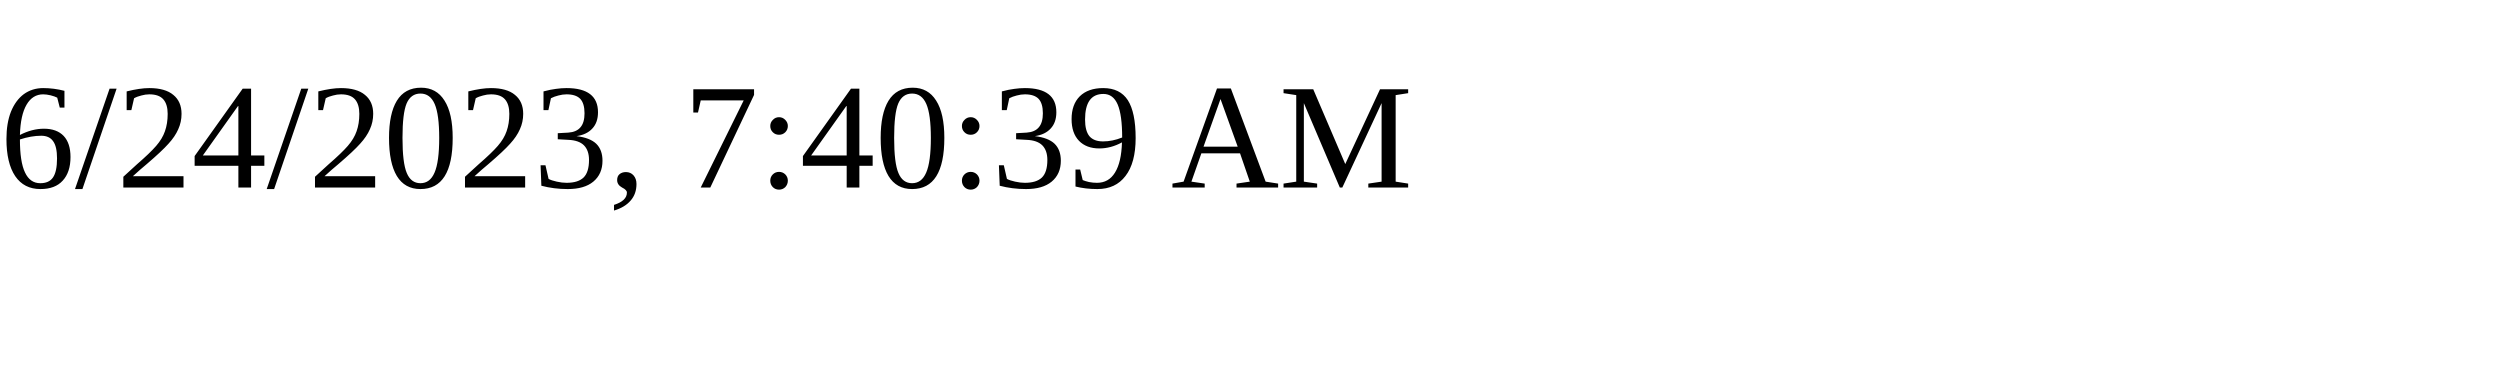
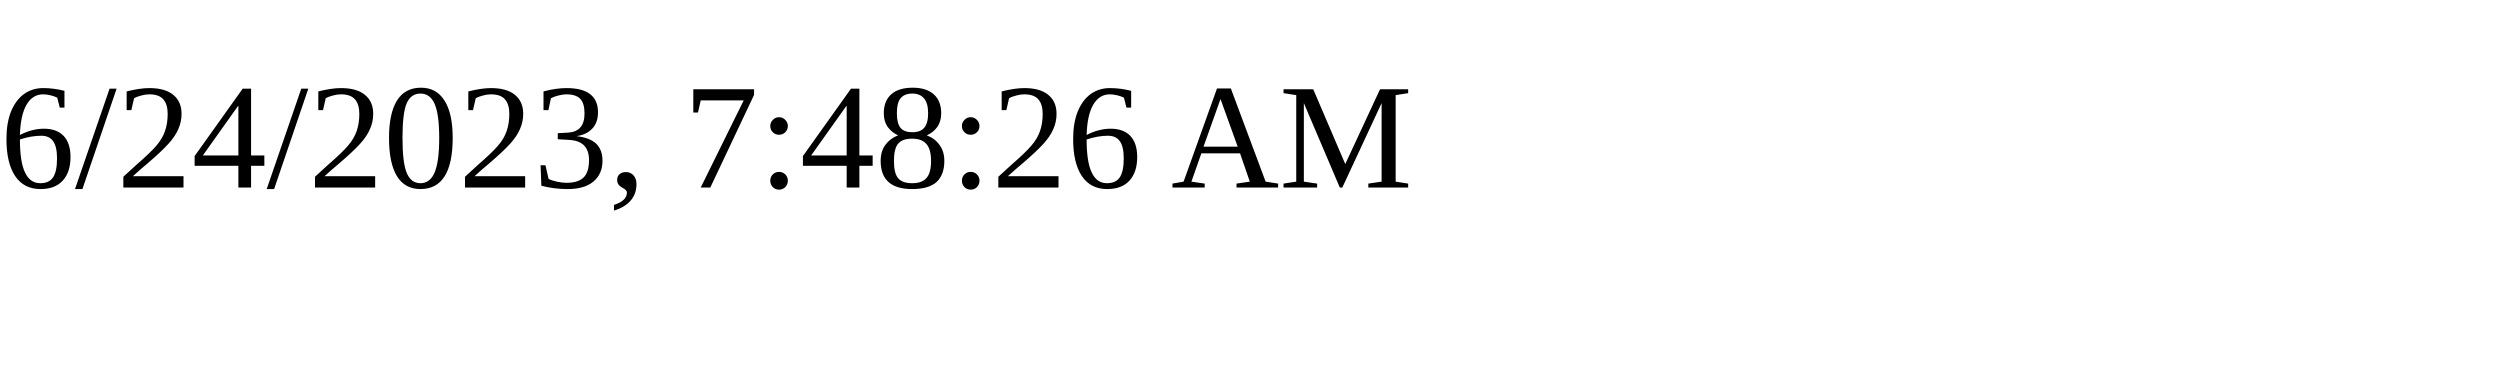
<svg xmlns="http://www.w3.org/2000/svg" height="30" width="200">
-   <text x="0" y="15">6/24/2023, 7:40:39 AM</text>
+   <text x="0" y="15">6/24/2023, 7:48:26 AM</text>
</svg>
